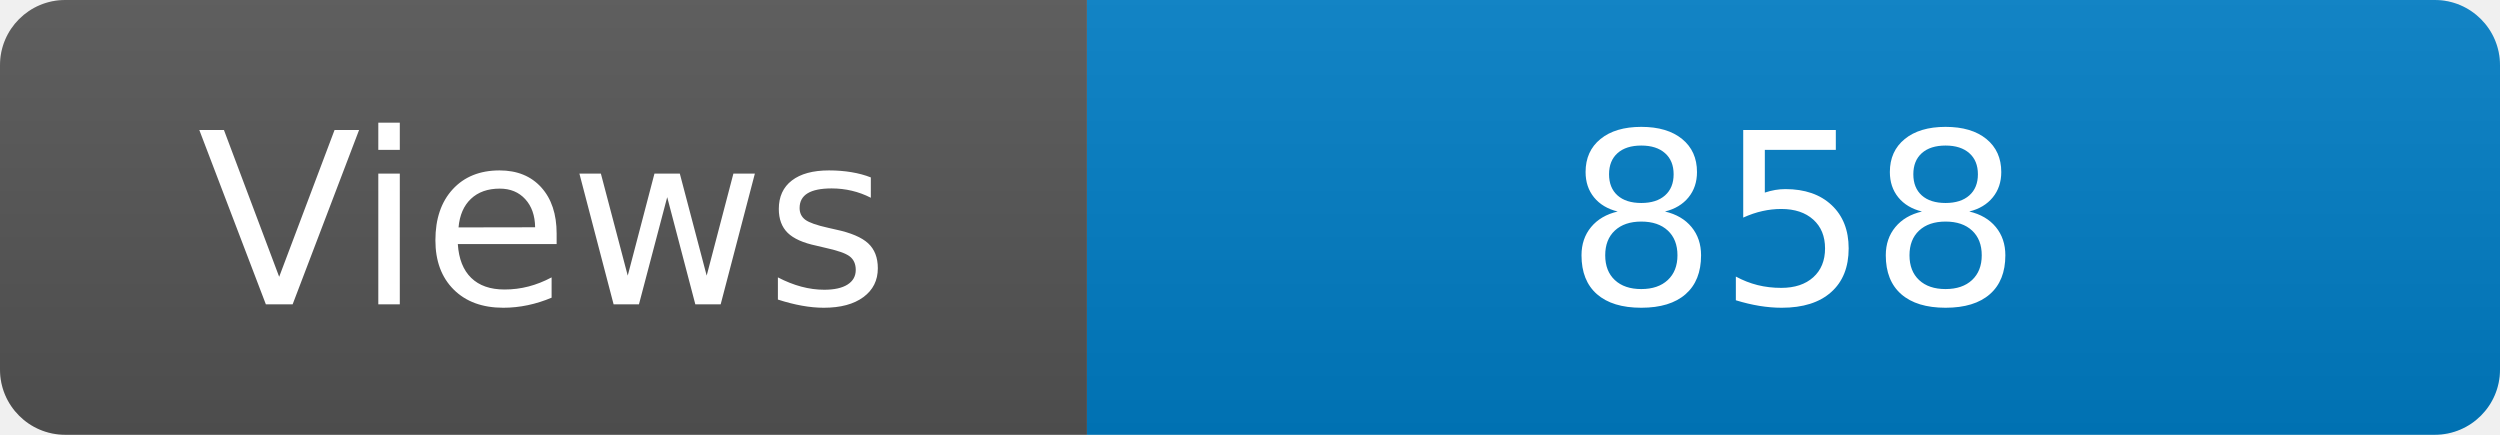
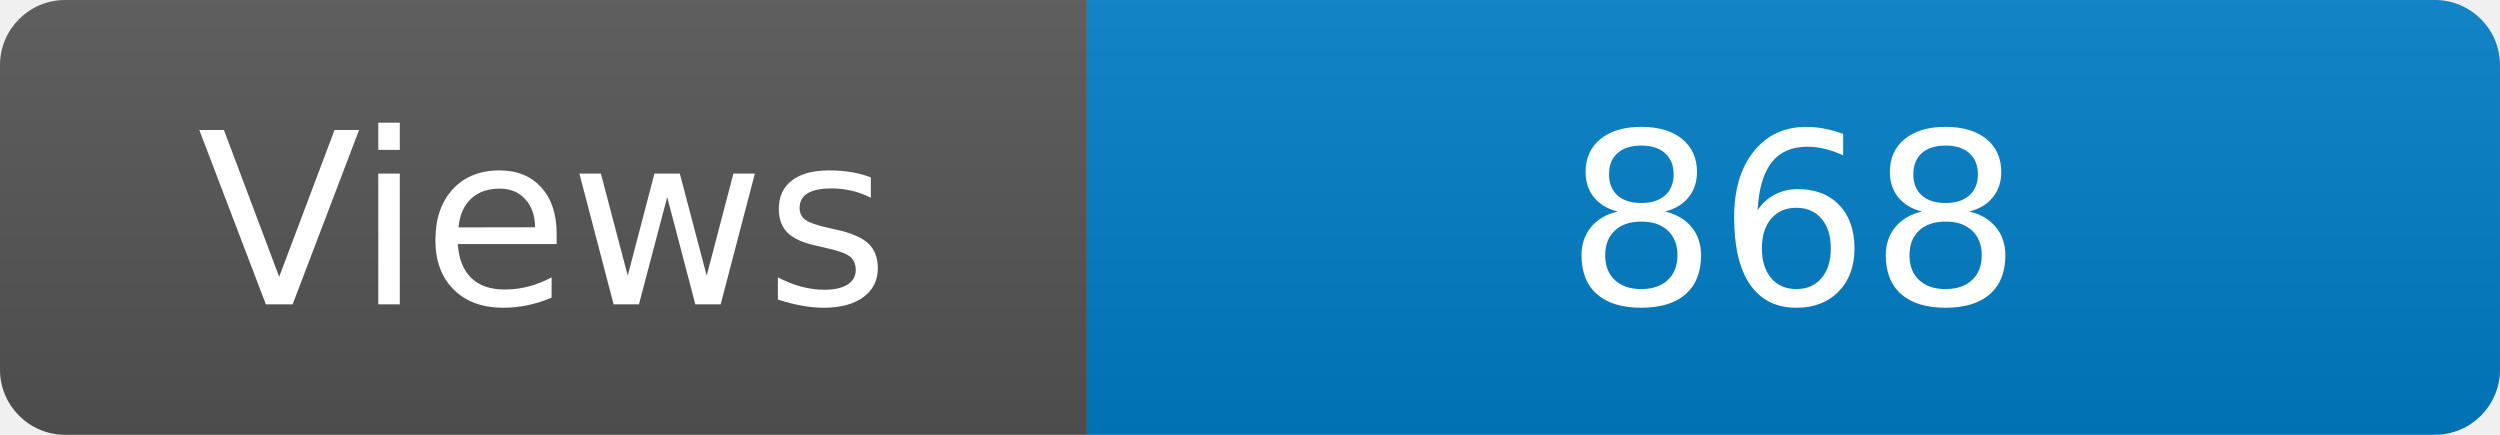
<svg xmlns="http://www.w3.org/2000/svg" width="115" height="20" role="img" aria-label="Maintained?: yes">
  <linearGradient id="s" x2="0" y2="100%">
    <stop offset="0" stop-color="#bbb" stop-opacity=".1" />
    <stop offset="1" stop-opacity=".1" />
  </linearGradient>
  <clipPath id="r">
    <rect width="115" height="20" rx="3" fill="#fff" />
  </clipPath>
  <g clip-path="url(#r)">
    <rect width="50" height="20" fill="#555" />
    <rect x="50" width="160" height="20" fill="#007ec6" />
    <rect width="115" height="20" fill="url(#s)" />
  </g>
  <g fill="#fff" text-anchor="middle" font-family="Verdana,Geneva,DejaVu Sans,sans-serif" font-size="110">
    <text x="250" y="140" transform="scale(.1)" fill="#fff">Views</text>
-     <text x="825" y="140" transform="scale(.1)" fill="#fff">858</text>
+     <text x="825" y="140" transform="scale(.1)" fill="#fff">868</text>
  </g>
</svg>
